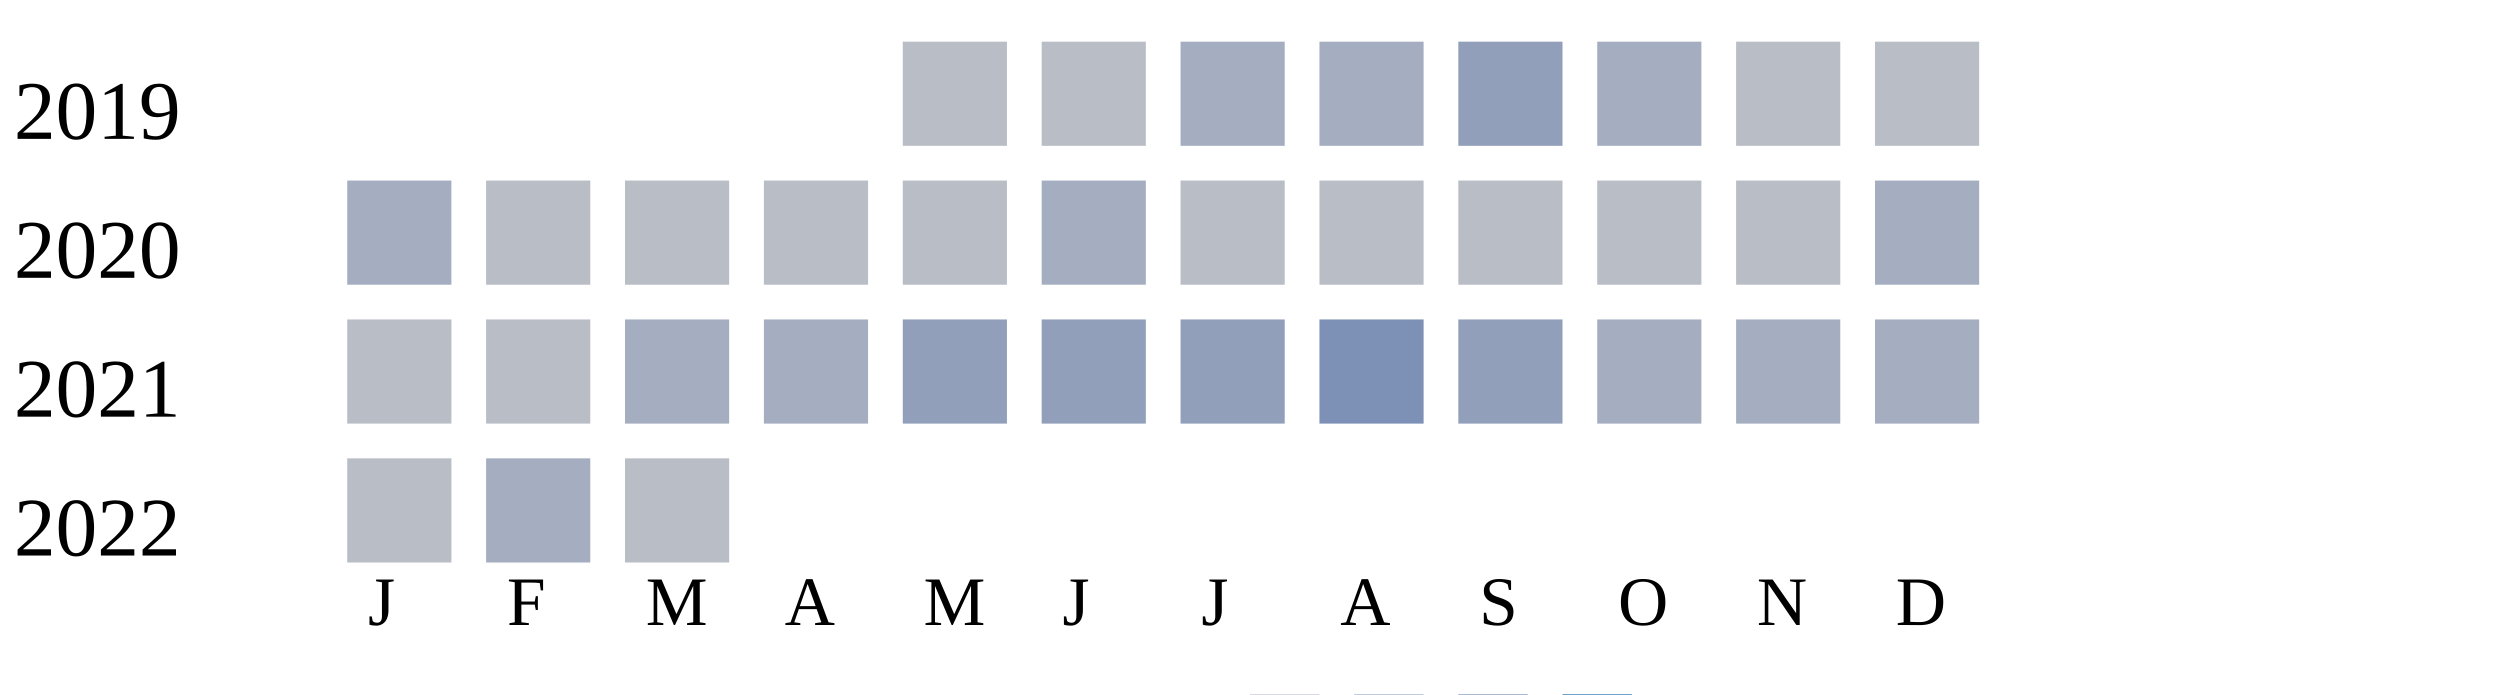
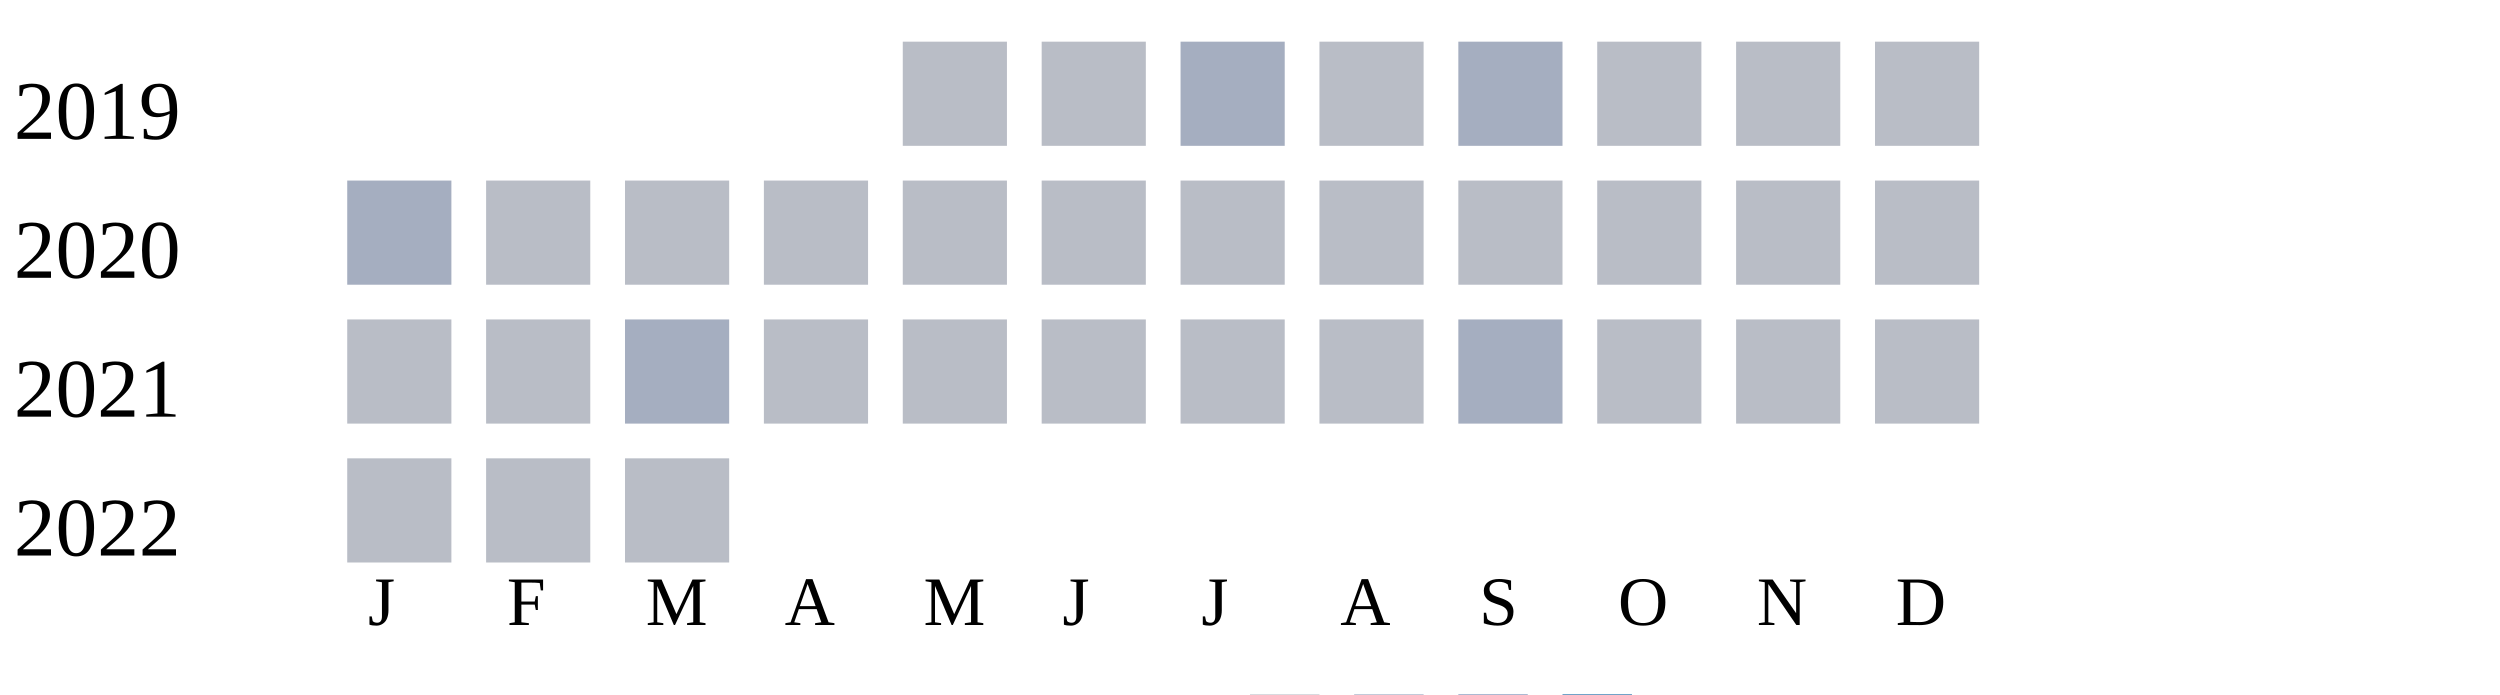
<svg xmlns="http://www.w3.org/2000/svg" width="360" height="100">
  <g transform="translate(0 0)">
    <text x="2" y="20">2019</text>
    <rect x="130" y="6" width="15" height="15" fill="#b9bdc6" />
    <rect x="150" y="6" width="15" height="15" fill="#b9bdc6" />
    <rect x="170" y="6" width="15" height="15" fill="#a5aec0" />
-     <rect x="190" y="6" width="15" height="15" fill="#a5aec0" />
-     <rect x="210" y="6" width="15" height="15" fill="#919fba" />
-     <rect x="230" y="6" width="15" height="15" fill="#a5aec0" />
+     <rect x="190" y="6" width="15" height="15" fill="#b9bdc6" />
+     <rect x="210" y="6" width="15" height="15" fill="#a5aec0" />
+     <rect x="230" y="6" width="15" height="15" fill="#b9bdc6" />
    <rect x="250" y="6" width="15" height="15" fill="#b9bdc6" />
    <rect x="270" y="6" width="15" height="15" fill="#b9bdc6" />
  </g>
  <g transform="translate(0 20)">
    <text x="2" y="20">2020</text>
    <rect x="50" y="6" width="15" height="15" fill="#a5aec0" />
    <rect x="70" y="6" width="15" height="15" fill="#b9bdc6" />
    <rect x="90" y="6" width="15" height="15" fill="#b9bdc6" />
    <rect x="110" y="6" width="15" height="15" fill="#b9bdc6" />
    <rect x="130" y="6" width="15" height="15" fill="#b9bdc6" />
-     <rect x="150" y="6" width="15" height="15" fill="#a5aec0" />
+     <rect x="150" y="6" width="15" height="15" fill="#b9bdc6" />
    <rect x="170" y="6" width="15" height="15" fill="#b9bdc6" />
    <rect x="190" y="6" width="15" height="15" fill="#b9bdc6" />
    <rect x="210" y="6" width="15" height="15" fill="#b9bdc6" />
    <rect x="230" y="6" width="15" height="15" fill="#b9bdc6" />
    <rect x="250" y="6" width="15" height="15" fill="#b9bdc6" />
-     <rect x="270" y="6" width="15" height="15" fill="#a5aec0" />
+     <rect x="270" y="6" width="15" height="15" fill="#b9bdc6" />
  </g>
  <g transform="translate(0 40)">
    <text x="2" y="20">2021</text>
    <rect x="50" y="6" width="15" height="15" fill="#b9bdc6" />
    <rect x="70" y="6" width="15" height="15" fill="#b9bdc6" />
    <rect x="90" y="6" width="15" height="15" fill="#a5aec0" />
-     <rect x="110" y="6" width="15" height="15" fill="#a5aec0" />
-     <rect x="130" y="6" width="15" height="15" fill="#919fba" />
-     <rect x="150" y="6" width="15" height="15" fill="#919fba" />
-     <rect x="170" y="6" width="15" height="15" fill="#919fba" />
-     <rect x="190" y="6" width="15" height="15" fill="#7d90b5" />
-     <rect x="210" y="6" width="15" height="15" fill="#919fba" />
-     <rect x="230" y="6" width="15" height="15" fill="#a5aec0" />
-     <rect x="250" y="6" width="15" height="15" fill="#a5aec0" />
-     <rect x="270" y="6" width="15" height="15" fill="#a5aec0" />
+     <rect x="110" y="6" width="15" height="15" fill="#b9bdc6" />
+     <rect x="130" y="6" width="15" height="15" fill="#b9bdc6" />
+     <rect x="150" y="6" width="15" height="15" fill="#b9bdc6" />
+     <rect x="170" y="6" width="15" height="15" fill="#b9bdc6" />
+     <rect x="190" y="6" width="15" height="15" fill="#b9bdc6" />
+     <rect x="210" y="6" width="15" height="15" fill="#a5aec0" />
+     <rect x="230" y="6" width="15" height="15" fill="#b9bdc6" />
+     <rect x="250" y="6" width="15" height="15" fill="#b9bdc6" />
+     <rect x="270" y="6" width="15" height="15" fill="#b9bdc6" />
  </g>
  <g transform="translate(0 60)">
    <text x="2" y="20">2022</text>
    <rect x="50" y="6" width="15" height="15" fill="#b9bdc6" />
-     <rect x="70" y="6" width="15" height="15" fill="#a5aec0" />
+     <rect x="70" y="6" width="15" height="15" fill="#b9bdc6" />
    <rect x="90" y="6" width="15" height="15" fill="#b9bdc6" />
  </g>
  <text style="font-size: 10px; text-align: center" x="53" y="90">J</text>
  <text style="font-size: 10px; text-align: center" x="73" y="90">F</text>
  <text style="font-size: 10px; text-align: center" x="93" y="90">M</text>
  <text style="font-size: 10px; text-align: center" x="113" y="90">A</text>
  <text style="font-size: 10px; text-align: center" x="133" y="90">M</text>
  <text style="font-size: 10px; text-align: center" x="153" y="90">J</text>
  <text style="font-size: 10px; text-align: center" x="173" y="90">J</text>
  <text style="font-size: 10px; text-align: center" x="193" y="90">A</text>
  <text style="font-size: 10px; text-align: center" x="213" y="90">S</text>
  <text style="font-size: 10px; text-align: center" x="233" y="90">O</text>
  <text style="font-size: 10px; text-align: center" x="253" y="90">N</text>
  <text style="font-size: 10px; text-align: center" x="273" y="90">D</text>
  <text style="font-size: 10px;" x="155" y="109">Less</text>
  <rect fill="#b9bdc6" width="10" height="10" x="180" y="100" />
  <rect fill="#919fba" width="10" height="10" x="195" y="100" />
  <rect fill="#6882ae" width="10" height="10" x="210" y="100" />
  <rect fill="#005a9c" width="10" height="10" x="225" y="100" />
  <text x="240" y="109" style="font-size: 10px;">More</text>
</svg>
